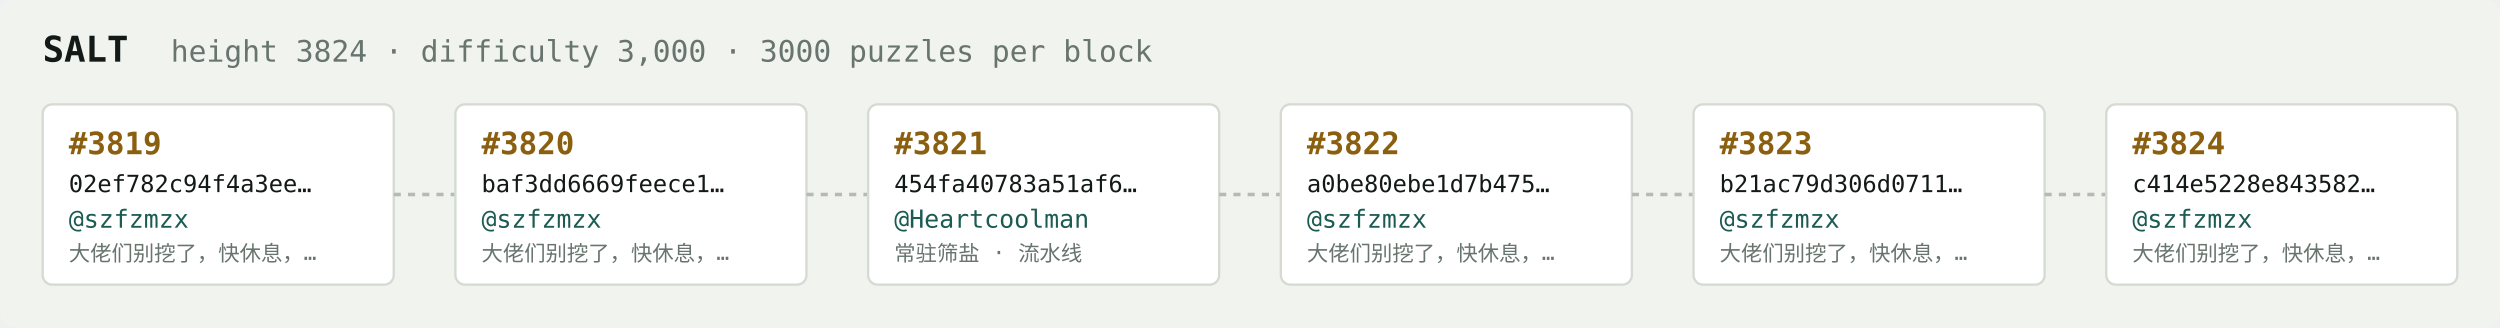
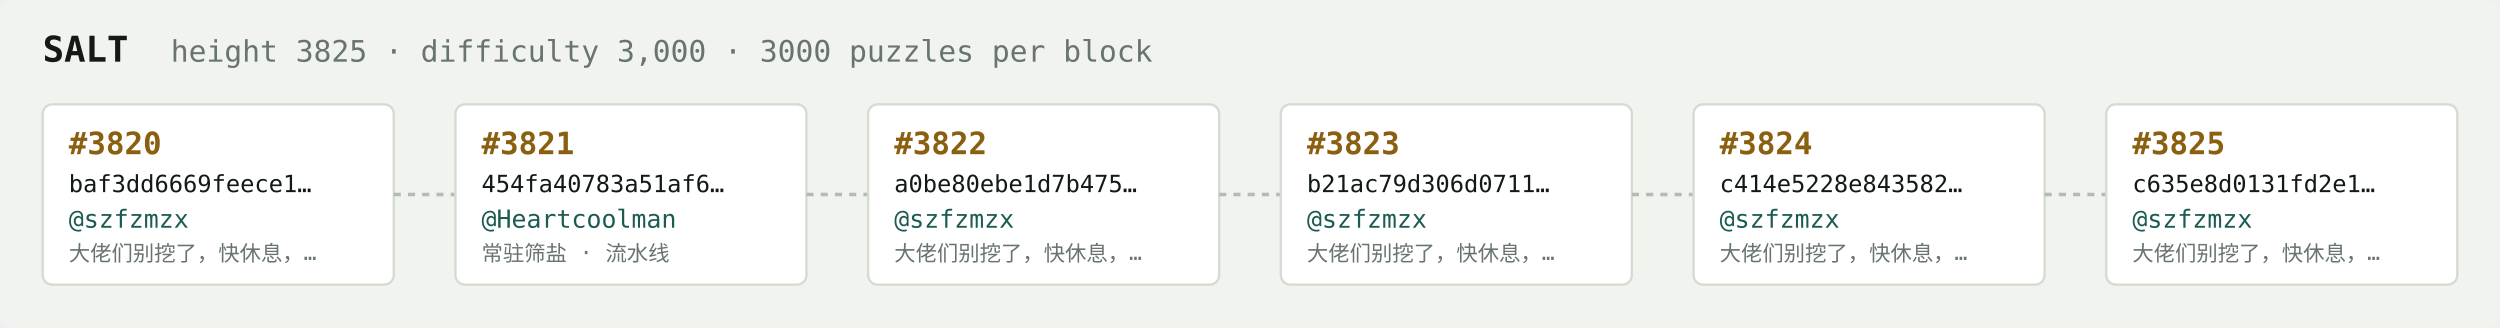
<svg xmlns="http://www.w3.org/2000/svg" width="1054" height="138" viewBox="0 0 1054 138" font-family="ui-monospace,SFMono-Regular,Menlo,monospace">
  <rect fill="#f1f3ef" width="1054" height="138" rx="6" />
  <text x="18" y="26" fill="#121916" font-size="15" font-weight="700">SALT</text>
-   <text x="72" y="26" fill="#68746e" font-size="12.5">height 3824 · difficulty 3,000 · 3000 puzzles per block</text>
+   <text x="72" y="26" fill="#68746e" font-size="12.5">height 3825 · difficulty 3,000 · 3000 puzzles per block</text>
  <rect x="18" y="44" width="148" height="76" rx="4" fill="#ffffff" stroke="#d5dbd2" stroke-width="1" />
-   <text x="29" y="65" fill="#8a5f10" font-size="13" font-weight="700">#3819</text>
-   <text x="29" y="81" fill="#121916" font-size="10">02ef782c94f4a3ee…</text>
+   <text x="29" y="65" fill="#8a5f10" font-size="13" font-weight="700">#3820</text>
+   <text x="29" y="81" fill="#121916" font-size="10">baf3dd6669feece1…</text>
  <text x="29" y="96" fill="#1c5b52" font-size="10.5">@szfzmzx</text>
  <text x="29" y="110" fill="#68746e" font-size="9">大佬们别挖了，快休息，…</text>
  <line x1="166" y1="82.0" x2="192" y2="82.0" stroke="#b3bcb4" stroke-width="1.5" stroke-dasharray="3 3" />
  <rect x="192" y="44" width="148" height="76" rx="4" fill="#ffffff" stroke="#d5dbd2" stroke-width="1" />
-   <text x="203" y="65" fill="#8a5f10" font-size="13" font-weight="700">#3820</text>
-   <text x="203" y="81" fill="#121916" font-size="10">baf3dd6669feece1…</text>
-   <text x="203" y="96" fill="#1c5b52" font-size="10.5">@szfzmzx</text>
-   <text x="203" y="110" fill="#68746e" font-size="9">大佬们别挖了，快休息，…</text>
+   <text x="203" y="65" fill="#8a5f10" font-size="13" font-weight="700">#3821</text>
+   <text x="203" y="81" fill="#121916" font-size="10">454fa40783a51af6…</text>
+   <text x="203" y="96" fill="#1c5b52" font-size="10.5">@Heartcoolman</text>
+   <text x="203" y="110" fill="#68746e" font-size="9">常驻筛盐 · 流水线</text>
  <line x1="340" y1="82.0" x2="366" y2="82.0" stroke="#b3bcb4" stroke-width="1.5" stroke-dasharray="3 3" />
  <rect x="366" y="44" width="148" height="76" rx="4" fill="#ffffff" stroke="#d5dbd2" stroke-width="1" />
-   <text x="377" y="65" fill="#8a5f10" font-size="13" font-weight="700">#3821</text>
-   <text x="377" y="81" fill="#121916" font-size="10">454fa40783a51af6…</text>
-   <text x="377" y="96" fill="#1c5b52" font-size="10.5">@Heartcoolman</text>
-   <text x="377" y="110" fill="#68746e" font-size="9">常驻筛盐 · 流水线</text>
+   <text x="377" y="65" fill="#8a5f10" font-size="13" font-weight="700">#3822</text>
+   <text x="377" y="81" fill="#121916" font-size="10">a0be80ebe1d7b475…</text>
+   <text x="377" y="96" fill="#1c5b52" font-size="10.5">@szfzmzx</text>
+   <text x="377" y="110" fill="#68746e" font-size="9">大佬们别挖了，快休息，…</text>
  <line x1="514" y1="82.0" x2="540" y2="82.0" stroke="#b3bcb4" stroke-width="1.5" stroke-dasharray="3 3" />
  <rect x="540" y="44" width="148" height="76" rx="4" fill="#ffffff" stroke="#d5dbd2" stroke-width="1" />
-   <text x="551" y="65" fill="#8a5f10" font-size="13" font-weight="700">#3822</text>
-   <text x="551" y="81" fill="#121916" font-size="10">a0be80ebe1d7b475…</text>
+   <text x="551" y="65" fill="#8a5f10" font-size="13" font-weight="700">#3823</text>
+   <text x="551" y="81" fill="#121916" font-size="10">b21ac79d306d0711…</text>
  <text x="551" y="96" fill="#1c5b52" font-size="10.5">@szfzmzx</text>
  <text x="551" y="110" fill="#68746e" font-size="9">大佬们别挖了，快休息，…</text>
  <line x1="688" y1="82.0" x2="714" y2="82.0" stroke="#b3bcb4" stroke-width="1.5" stroke-dasharray="3 3" />
  <rect x="714" y="44" width="148" height="76" rx="4" fill="#ffffff" stroke="#d5dbd2" stroke-width="1" />
-   <text x="725" y="65" fill="#8a5f10" font-size="13" font-weight="700">#3823</text>
-   <text x="725" y="81" fill="#121916" font-size="10">b21ac79d306d0711…</text>
+   <text x="725" y="65" fill="#8a5f10" font-size="13" font-weight="700">#3824</text>
+   <text x="725" y="81" fill="#121916" font-size="10">c414e5228e843582…</text>
  <text x="725" y="96" fill="#1c5b52" font-size="10.5">@szfzmzx</text>
  <text x="725" y="110" fill="#68746e" font-size="9">大佬们别挖了，快休息，…</text>
  <line x1="862" y1="82.0" x2="888" y2="82.0" stroke="#b3bcb4" stroke-width="1.5" stroke-dasharray="3 3" />
  <rect x="888" y="44" width="148" height="76" rx="4" fill="#ffffff" stroke="#d5dbd2" stroke-width="1" />
-   <text x="899" y="65" fill="#8a5f10" font-size="13" font-weight="700">#3824</text>
-   <text x="899" y="81" fill="#121916" font-size="10">c414e5228e843582…</text>
+   <text x="899" y="65" fill="#8a5f10" font-size="13" font-weight="700">#3825</text>
+   <text x="899" y="81" fill="#121916" font-size="10">c635e8d0131fd2e1…</text>
  <text x="899" y="96" fill="#1c5b52" font-size="10.5">@szfzmzx</text>
  <text x="899" y="110" fill="#68746e" font-size="9">大佬们别挖了，快休息，…</text>
</svg>
